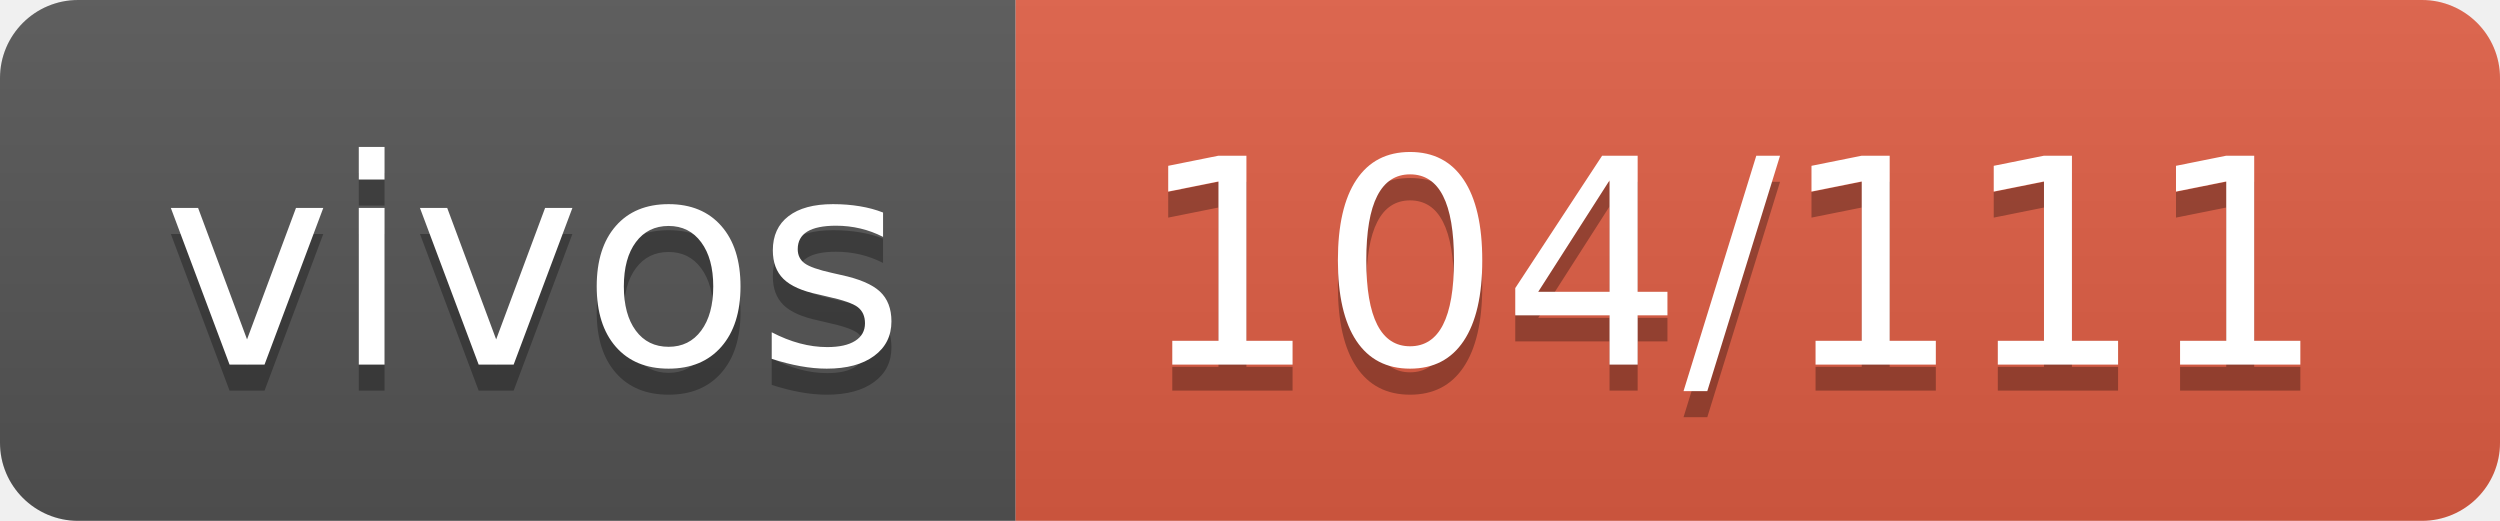
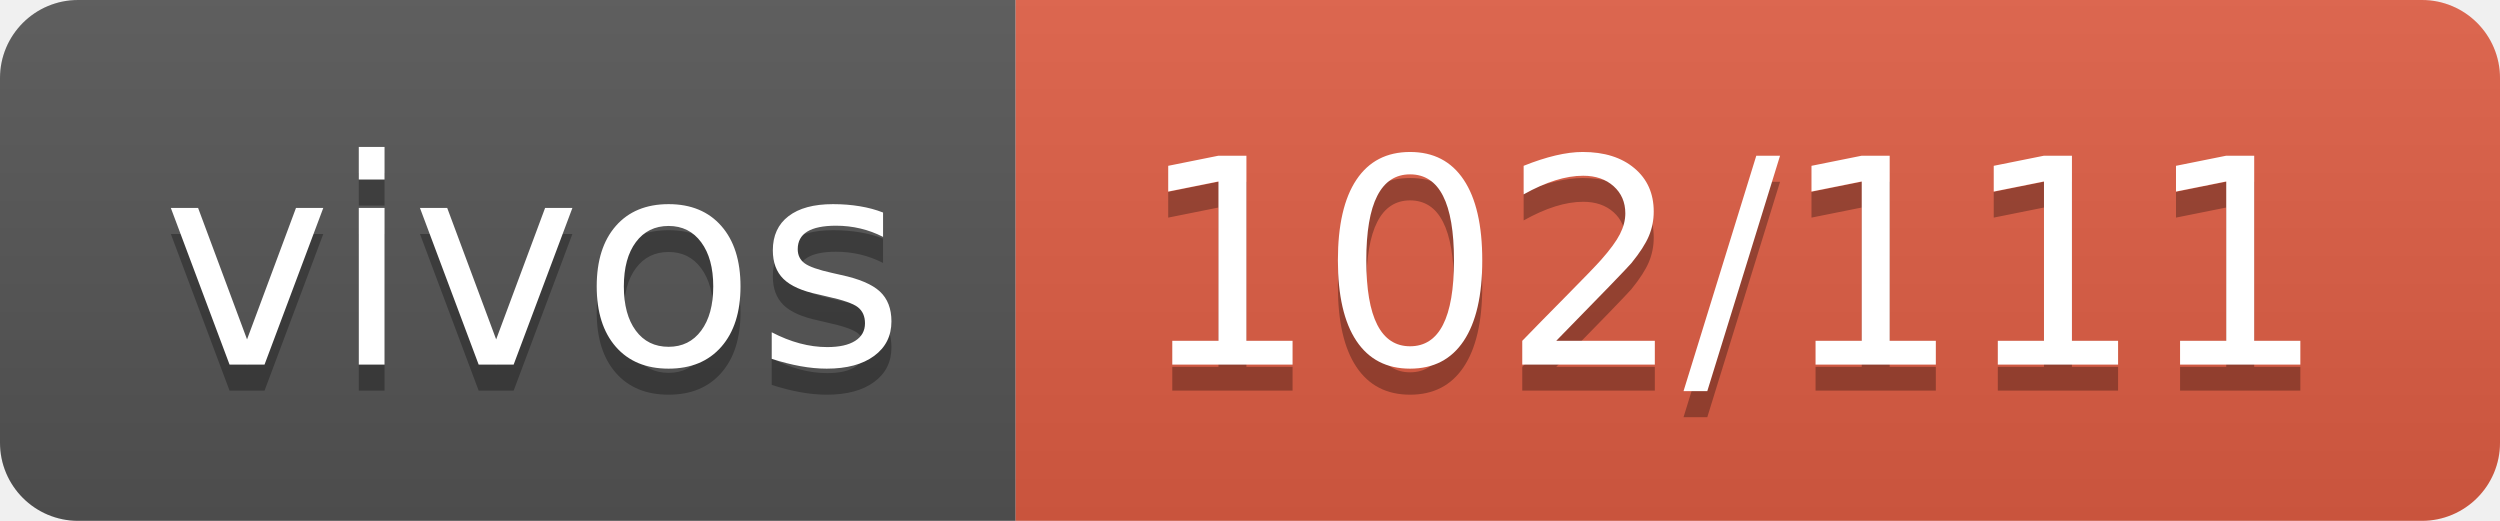
- <svg xmlns="http://www.w3.org/2000/svg" width="96" height="20" role="img" aria-label="vivos: 104/111">
+ <svg xmlns="http://www.w3.org/2000/svg" width="96" height="20" role="img" aria-label="vivos: 102/111">
  <linearGradient id="s" x2="0" y2="100%">
    <stop offset="0" stop-color="#bbb" stop-opacity=".1" />
    <stop offset="1" stop-opacity=".1" />
  </linearGradient>
  <clipPath id="r">
    <rect width="96" height="20" rx="3" fill="#fff" />
  </clipPath>
  <g clip-path="url(#r)">
    <rect width="39" height="20" fill="#555" />
    <rect x="39" width="57" height="20" fill="#e05d44" />
    <rect width="96" height="20" fill="url(#s)" />
  </g>
  <g fill="#fff" text-anchor="middle" font-family="Verdana,Geneva,DejaVu Sans,sans-serif" text-rendering="geometricPrecision" font-size="110">
    <text aria-hidden="true" x="205" y="150" fill="#010101" fill-opacity=".3" transform="scale(.1)" textLength="290">vivos</text>
    <text x="205" y="140" transform="scale(.1)" fill="#fff" textLength="290">vivos</text>
-     <text aria-hidden="true" x="665" y="150" fill="#010101" fill-opacity=".3" transform="scale(.1)" textLength="470">104/111</text>
-     <text x="665" y="140" transform="scale(.1)" fill="#fff" textLength="470">104/111</text>
+     <text aria-hidden="true" x="665" y="150" fill="#010101" fill-opacity=".3" transform="scale(.1)" textLength="470">102/111</text>
+     <text x="665" y="140" transform="scale(.1)" fill="#fff" textLength="470">102/111</text>
  </g>
</svg>
